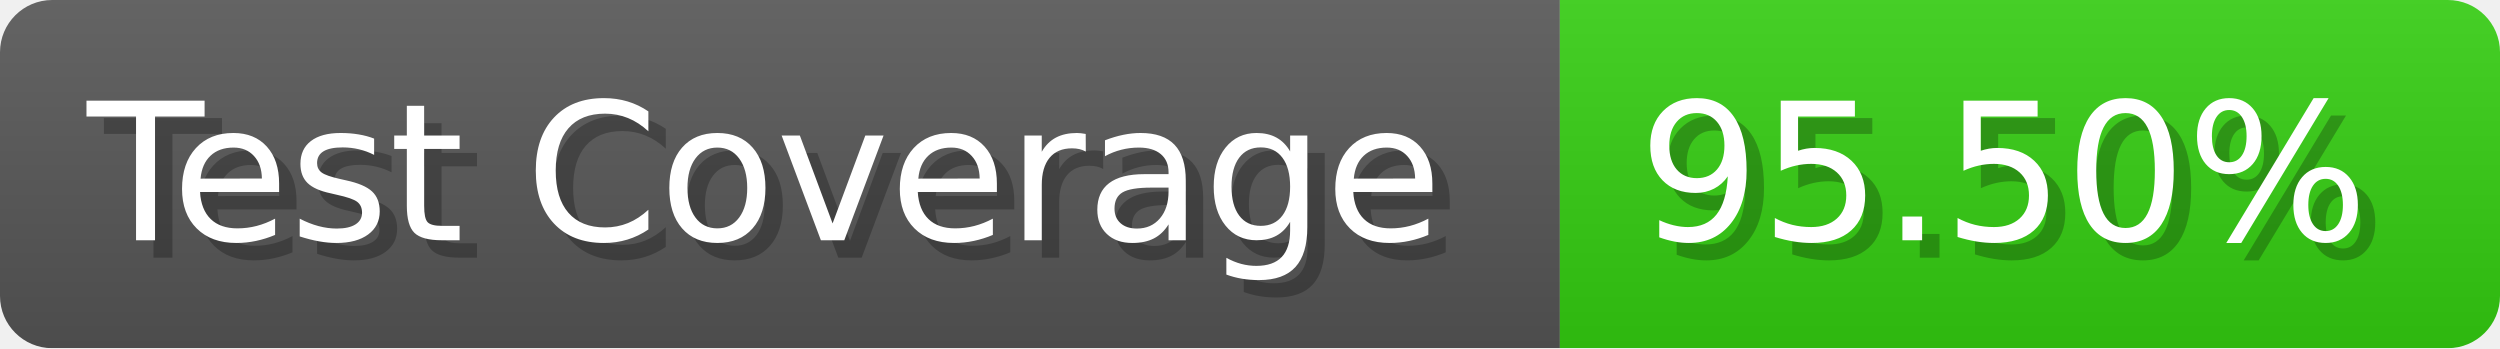
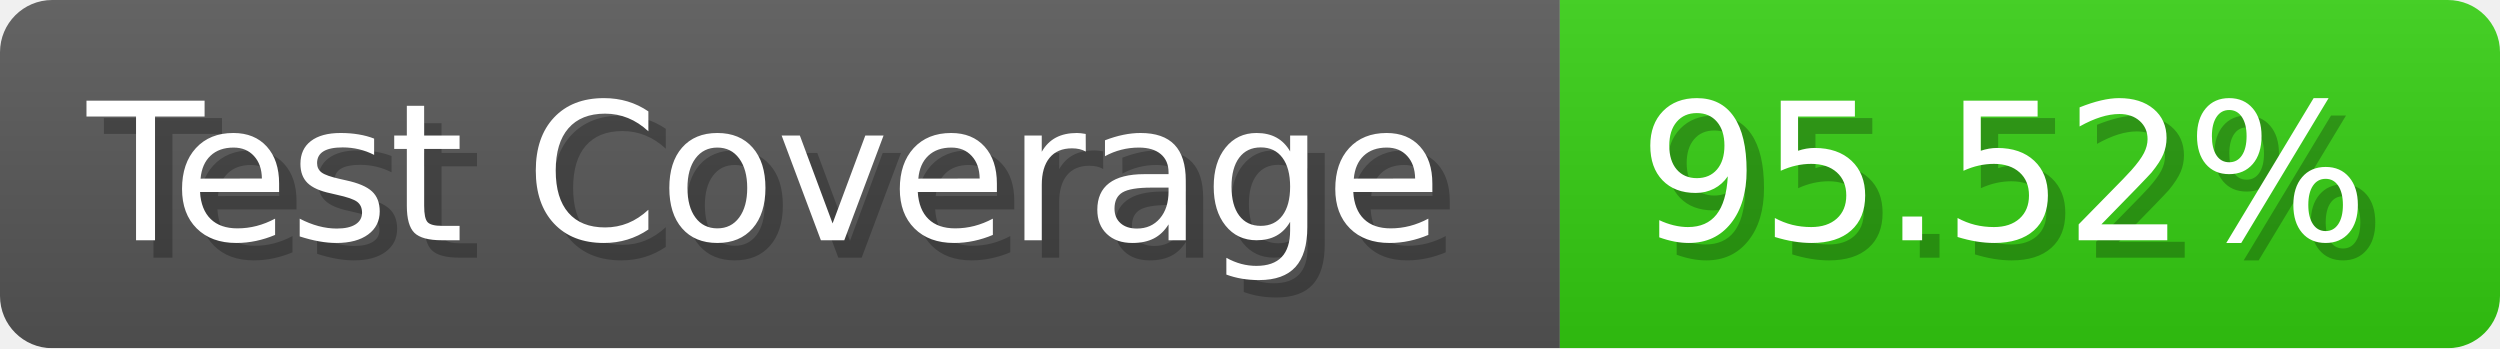
- <svg xmlns="http://www.w3.org/2000/svg" width="143.6" height="20" viewBox="0 0 1436 200" role="img" aria-label="Test Coverage: 95.50%">
+ <svg xmlns="http://www.w3.org/2000/svg" width="143.6" height="20" viewBox="0 0 1436 200" role="img" aria-label="Test Coverage: 95.52%">
  <linearGradient id="a" x2="0" y2="100%">
    <stop offset="0" stop-opacity=".1" stop-color="#EEE" />
    <stop offset="1" stop-opacity=".1" />
  </linearGradient>
  <mask id="m">
    <rect width="1436" height="200" rx="30" fill="#FFF" />
  </mask>
  <g mask="url(#m)">
    <rect width="896" height="200" fill="#555" />
    <rect width="540" height="200" fill="#3C1" x="896" />
    <rect width="1436" height="200" fill="url(#a)" />
  </g>
  <g aria-hidden="true" fill="#fff" text-anchor="start" font-family="Verdana,DejaVu Sans,sans-serif" font-size="110">
    <text x="60" y="148" textLength="796" fill="#000" opacity="0.25">Test Coverage</text>
    <text x="50" y="138" textLength="796">Test Coverage</text>
-     <text x="951" y="148" textLength="440" fill="#000" opacity="0.25">95.50%</text>
-     <text x="941" y="138" textLength="440">95.50%</text>
+     <text x="951" y="148" textLength="440" fill="#000" opacity="0.25">95.52%</text>
+     <text x="941" y="138" textLength="440">95.52%</text>
  </g>
</svg>
